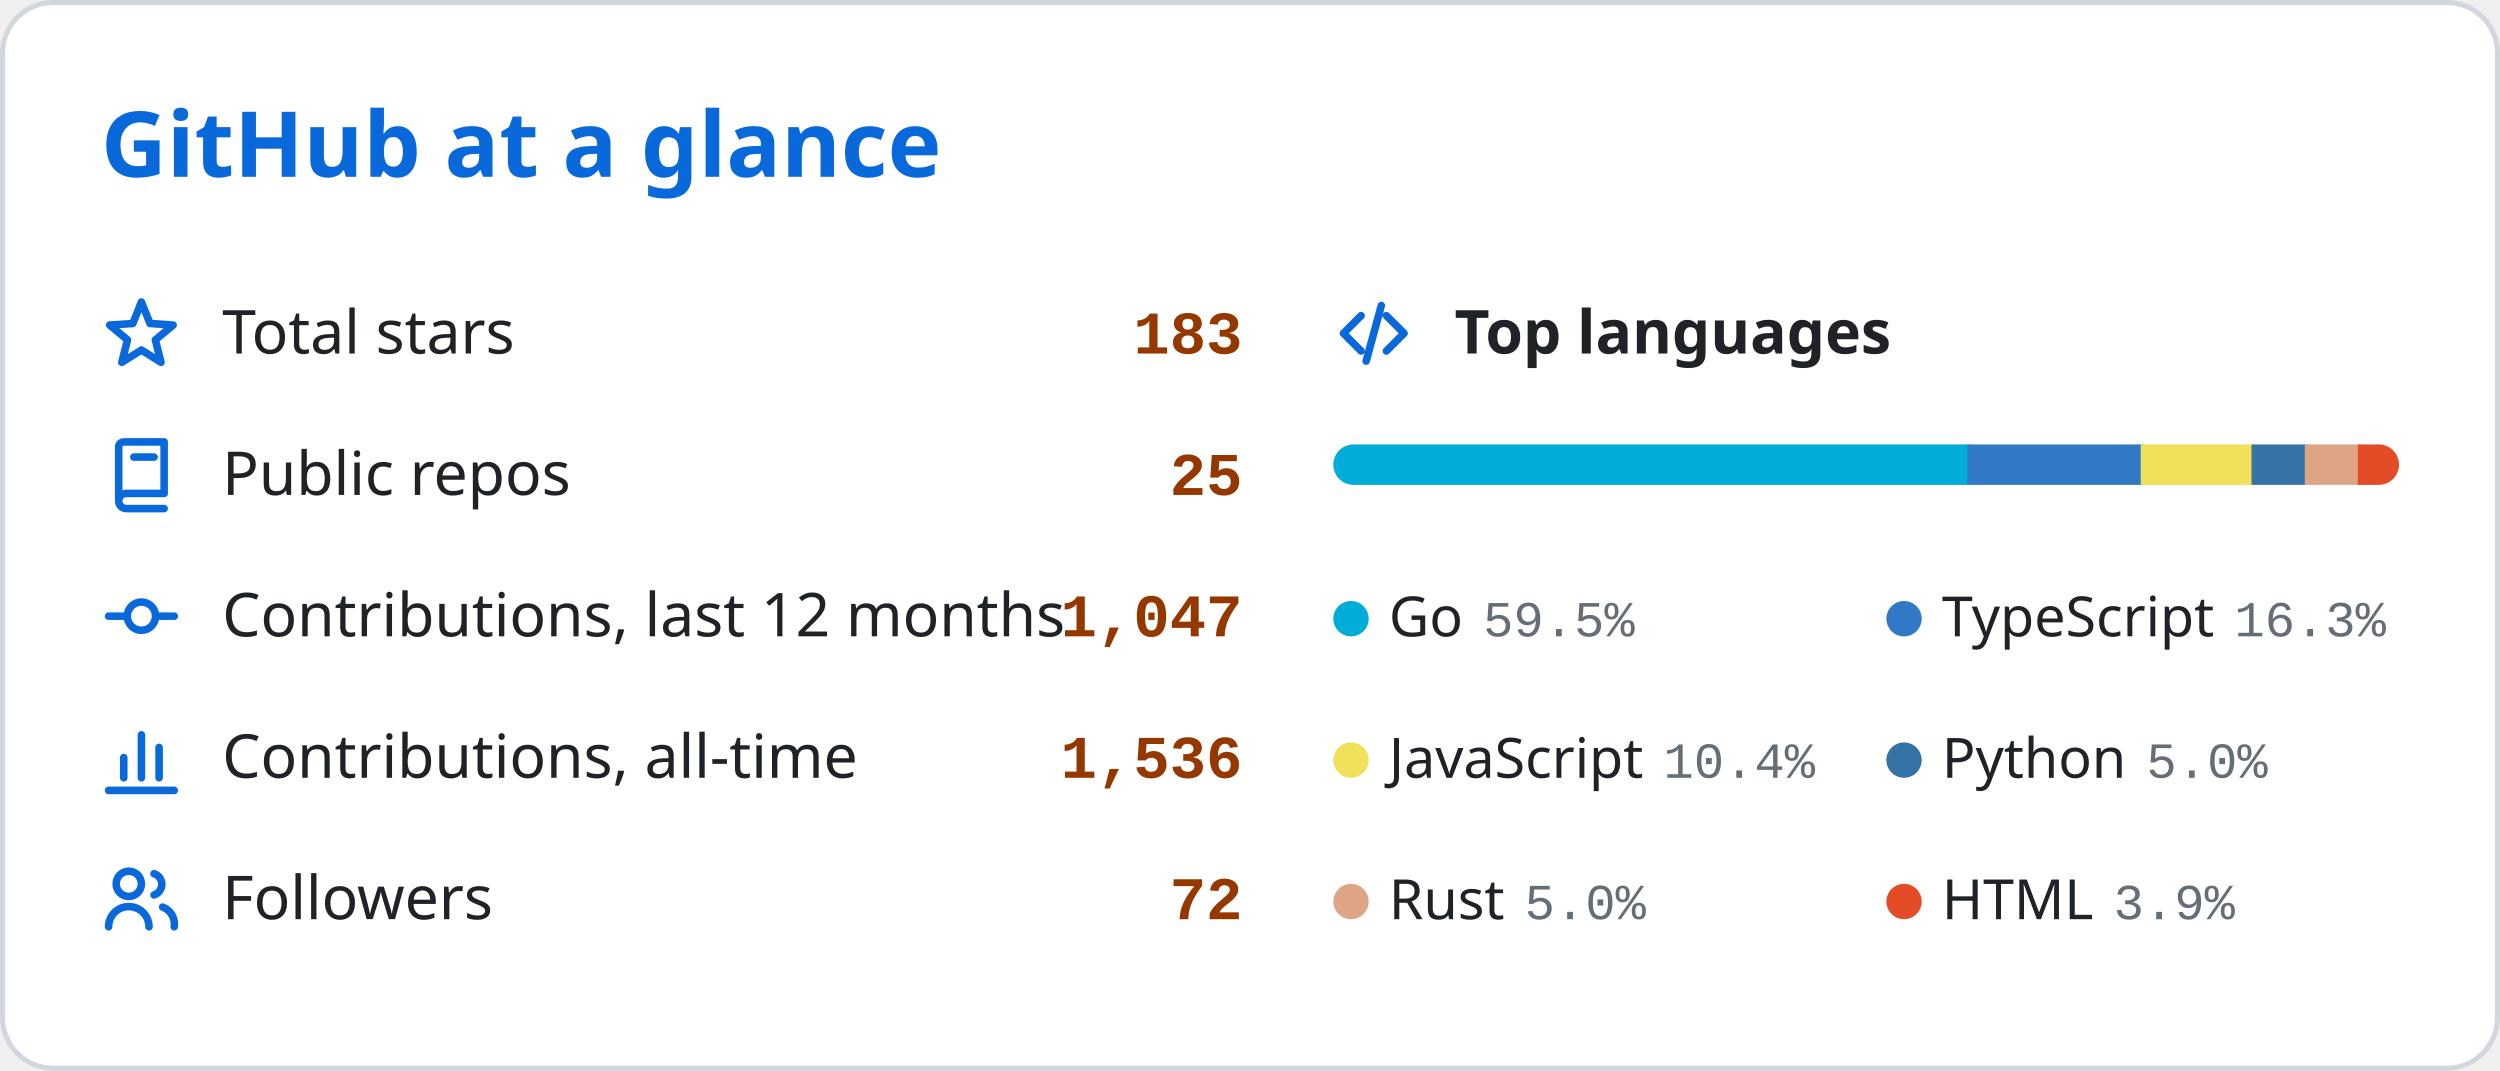
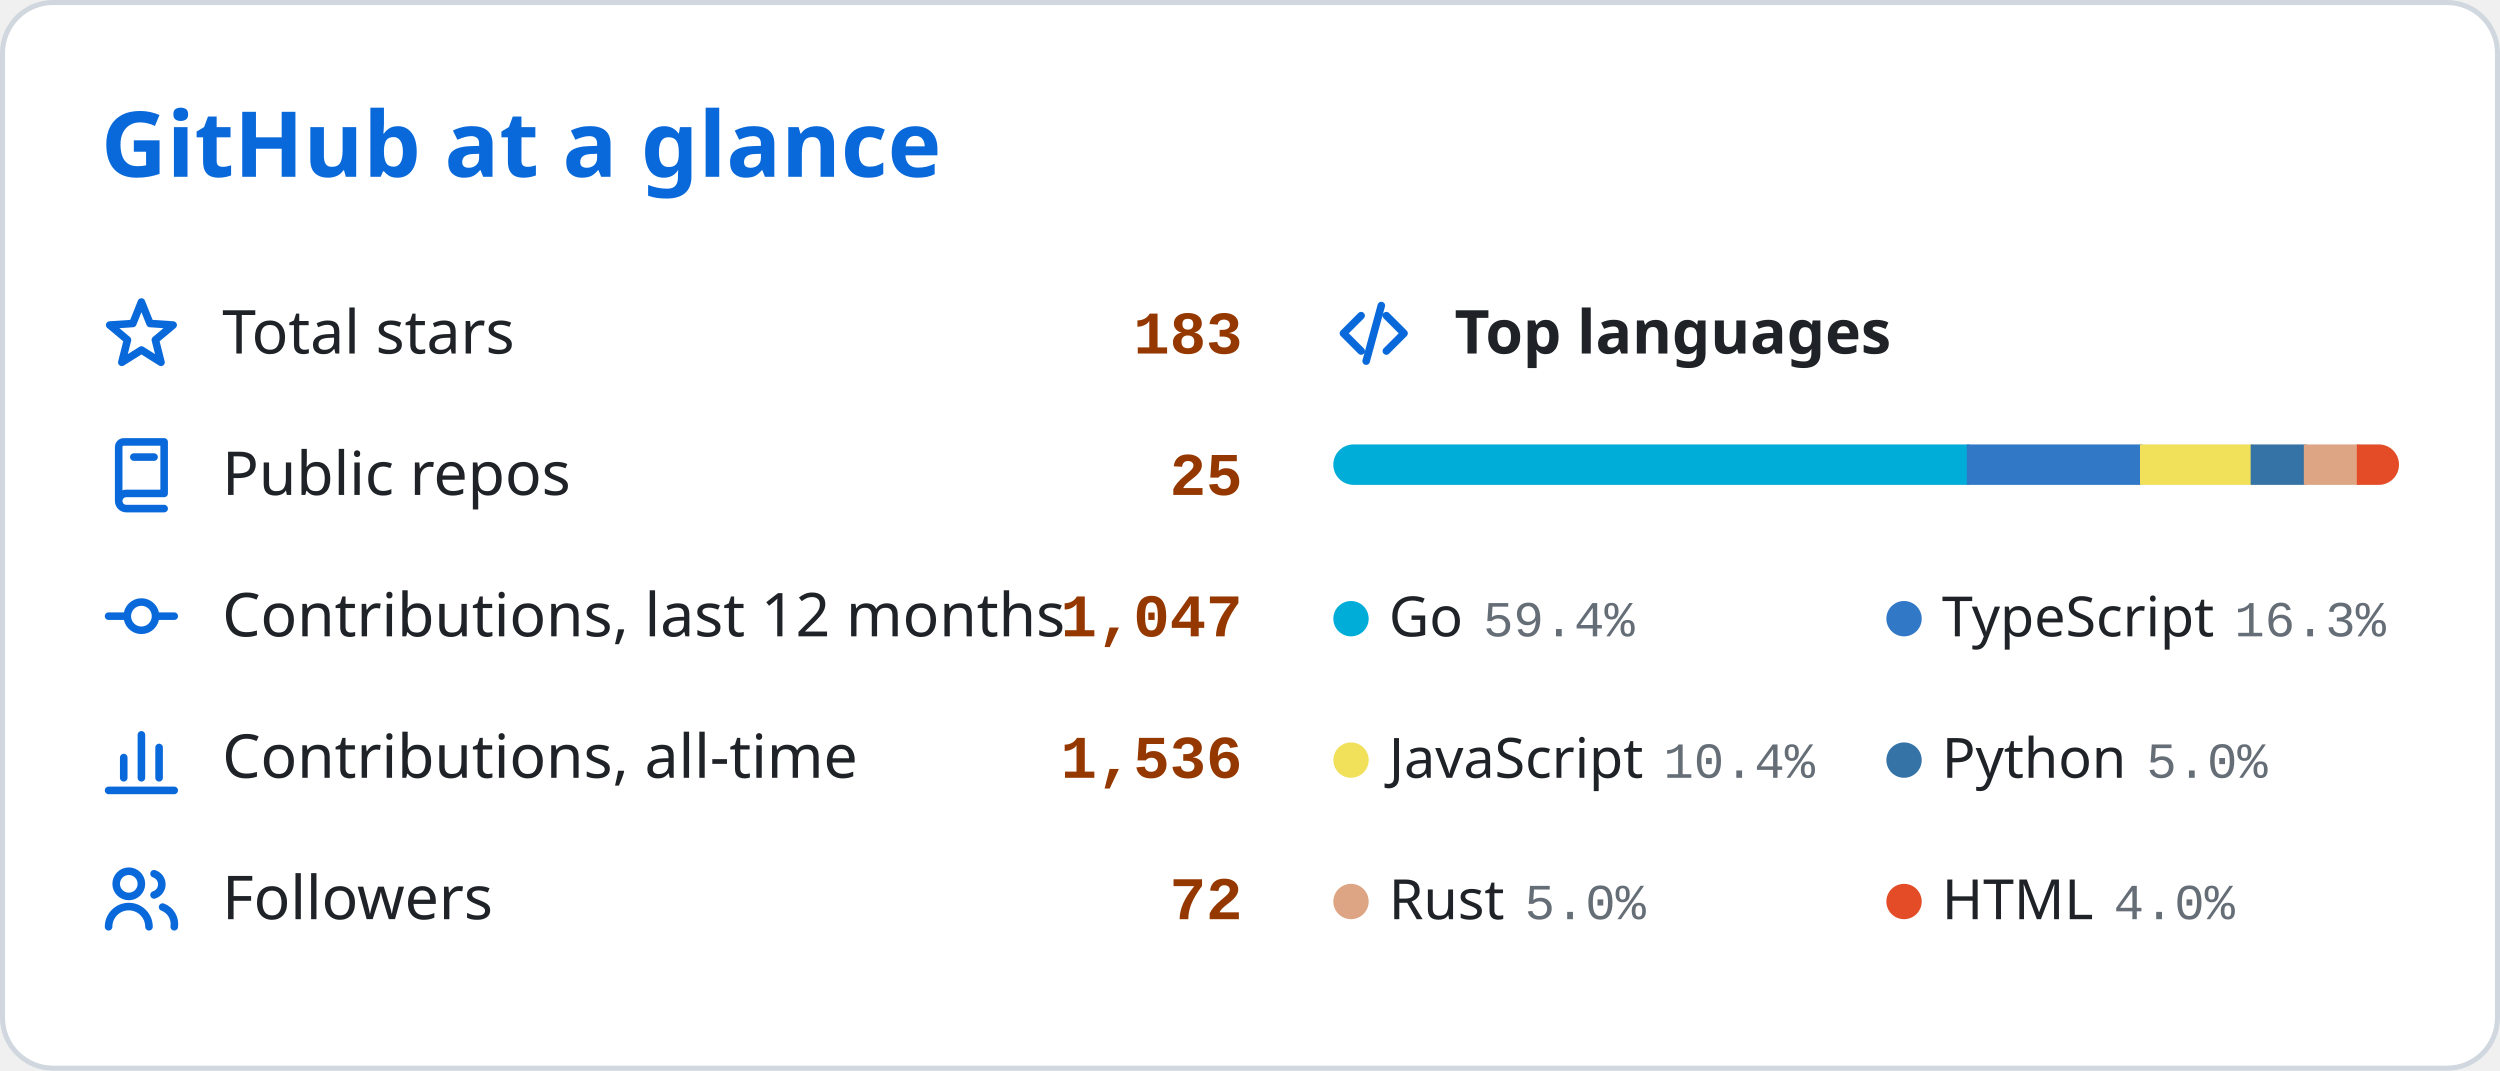
<svg xmlns="http://www.w3.org/2000/svg" width="495" height="212" viewBox="0 0 495 212" role="img" aria-labelledby="card-title">
  <style>
    .card { fill: #ffffff; stroke: #d0d7de; stroke-width: 1; }
    text { font-family: 'Segoe UI', Ubuntu, 'Helvetica Neue', Sans-Serif; fill: #1f2328; }
    .title { font-size: 18px; font-weight: 600; fill: #0969da; }
    .label { font-size: 12px; }
    .num { font-family: 'SFMono-Regular', Consolas, 'Liberation Mono', Menlo, monospace; font-size: 12px; font-weight: 600; fill: #953800; }
    .section { font-size: 12px; font-weight: 600; }
    .legend { font-size: 11px; }
    .pct { font-family: 'SFMono-Regular', Consolas, 'Liberation Mono', Menlo, monospace; font-size: 10px; fill: #656d76; }
    .empty { font-size: 11px; fill: #656d76; }
    .icon { fill: none; stroke: #0969da; stroke-width: 1.5; stroke-linecap: round; stroke-linejoin: round; }
    .track { fill: #eaeef2; }
    /* Rows start visible and the keyframes only add motion, so a renderer that ignores
       CSS animation (or shows a static frame) still displays the finished card. */
    .row { animation: rise 0.45s ease-out both; }
    .seg { transform-box: fill-box; transform-origin: left center;
           animation: grow 0.80s cubic-bezier(.25, .8, .25, 1) both; }
    @keyframes rise { from { opacity: 0; transform: translateX(-6px); } to { opacity: 1; transform: translateX(0); } }
    @keyframes grow { from { transform: scaleX(0); } to { transform: scaleX(1); } }
    @media (prefers-reduced-motion: reduce) { .row, .seg { animation: none; } }
  </style>
  <defs>
    <clipPath id="bar-clip">
      <rect x="264" y="88" width="211" height="8" rx="4" />
    </clipPath>
  </defs>
  <rect class="card" x="0.5" y="0.5" width="494" height="211" rx="10" />
  <text class="title" x="20" y="35">GitHub at a glance</text>
  <g class="row" style="animation-delay:0.15s">
    <g class="icon" transform="translate(20 58)">
      <path d="M8 1.8L9.7 6.05 14.28 6.36 10.76 9.3 11.88 13.74 8 11.3 4.12 13.74 5.24 9.3 1.72 6.36 6.3 6.05z" />
    </g>
    <text class="label" x="44" y="70">Total stars</text>
    <text class="num" x="246" y="70" text-anchor="end">183</text>
  </g>
  <g class="row" style="animation-delay:0.35s">
    <g class="icon" transform="translate(20 86)">
      <path d="M4.5 1.5h8v10.2H5a1.5 1.5 0 0 0 0 3h7.5M4.5 1.5a1 1 0 0 0-1 1V13M6.5 4.5h4" />
    </g>
    <text class="label" x="44" y="98">Public repos</text>
    <text class="num" x="246" y="98" text-anchor="end">25</text>
  </g>
  <g class="row" style="animation-delay:0.55s">
    <g class="icon" transform="translate(20 114)">
      <path d="M1.5 8h3.7M10.8 8h3.7M8 5.2a2.8 2.8 0 1 0 0 5.6 2.8 2.8 0 0 0 0-5.6z" />
    </g>
    <text class="label" x="44" y="126">Contributions, last 12 months</text>
    <text class="num" x="246" y="126" text-anchor="end">1,047</text>
  </g>
  <g class="row" style="animation-delay:0.75s">
    <g class="icon" transform="translate(20 142)">
      <path d="M1.5 14.5h13M4.5 12V8M8 12V3.5M11.5 12V6" />
    </g>
    <text class="label" x="44" y="154">Contributions, all-time</text>
    <text class="num" x="246" y="154" text-anchor="end">1,536</text>
  </g>
  <g class="row" style="animation-delay:0.95s">
    <g class="icon" transform="translate(20 170)">
      <path d="M5.5 2.5a2.5 2.5 0 1 0 0 5 2.5 2.5 0 0 0 0-5zM1.5 13.5a4 4 0 0 1 8 0M10.5 3a2.2 2.2 0 0 1 0 4.2M12.2 9.6a3.6 3.6 0 0 1 2.3 3.9" />
    </g>
    <text class="label" x="44" y="182">Followers</text>
    <text class="num" x="246" y="182" text-anchor="end">72</text>
  </g>
  <g class="row" style="animation-delay:0.15s">
    <g class="icon" transform="translate(264 58)">
      <path d="M5.5 4.5L2 8l3.5 3.5M10.5 4.5L14 8l-3.5 3.5M9.5 2.5l-3 11" />
    </g>
    <text class="section" x="288" y="70">Top languages</text>
  </g>
  <rect class="track" x="264" y="88" width="211" height="8" rx="4" />
  <g clip-path="url(#bar-clip)">
-     <rect class="seg" x="264.00" y="88" width="126.04" height="8" fill="#00ADD8" style="animation-delay:0.35s" />
-     <rect class="seg" x="389.54" y="88" width="34.83" height="8" fill="#3178c6" style="animation-delay:0.41s" />
-     <rect class="seg" x="423.86" y="88" width="22.44" height="8" fill="#f1e05a" style="animation-delay:0.47s" />
-     <rect class="seg" x="445.80" y="88" width="11.04" height="8" fill="#3572A5" style="animation-delay:0.53s" />
-     <rect class="seg" x="456.34" y="88" width="11.00" height="8" fill="#dea584" style="animation-delay:0.59s" />
-     <rect class="seg" x="466.84" y="88" width="8.16" height="8" fill="#e34c26" style="animation-delay:0.65s" />
+     <rect class="seg" x="264.00" y="88" width="125.92" height="8" fill="#00ADD8" style="animation-delay:0.35s" />
+     <rect class="seg" x="389.42" y="88" width="34.79" height="8" fill="#3178c6" style="animation-delay:0.41s" />
+     <rect class="seg" x="423.72" y="88" width="22.42" height="8" fill="#f1e05a" style="animation-delay:0.47s" />
+     <rect class="seg" x="445.63" y="88" width="11.03" height="8" fill="#3572A5" style="animation-delay:0.53s" />
+     <rect class="seg" x="456.16" y="88" width="10.99" height="8" fill="#dea584" style="animation-delay:0.59s" />
+     <rect class="seg" x="466.65" y="88" width="8.35" height="8" fill="#e34c26" style="animation-delay:0.65s" />
  </g>
  <g class="row" style="animation-delay:0.55s">
    <circle cx="267.5" cy="122.5" r="3.5" fill="#00ADD8" />
-     <text class="legend" x="275" y="126">Go<tspan class="pct" dx="4">59.5%</tspan>
+     <text class="legend" x="275" y="126">Go<tspan class="pct" dx="4">59.4%</tspan>
    </text>
  </g>
  <g class="row" style="animation-delay:0.55s">
    <circle cx="377" cy="122.5" r="3.5" fill="#3178c6" />
    <text class="legend" x="384.5" y="126">TypeScript<tspan class="pct" dx="4">16.3%</tspan>
    </text>
  </g>
  <g class="row" style="animation-delay:0.75s">
    <circle cx="267.5" cy="150.5" r="3.5" fill="#f1e05a" />
    <text class="legend" x="275" y="154">JavaScript<tspan class="pct" dx="4">10.4%</tspan>
    </text>
  </g>
  <g class="row" style="animation-delay:0.75s">
    <circle cx="377" cy="150.5" r="3.5" fill="#3572A5" />
    <text class="legend" x="384.5" y="154">Python<tspan class="pct" dx="4">5.0%</tspan>
    </text>
  </g>
  <g class="row" style="animation-delay:0.95s">
    <circle cx="267.5" cy="178.5" r="3.5" fill="#dea584" />
    <text class="legend" x="275" y="182">Rust<tspan class="pct" dx="4">5.0%</tspan>
    </text>
  </g>
  <g class="row" style="animation-delay:0.95s">
    <circle cx="377" cy="178.5" r="3.5" fill="#e34c26" />
-     <text class="legend" x="384.5" y="182">HTML<tspan class="pct" dx="4">3.9%</tspan>
+     <text class="legend" x="384.5" y="182">HTML<tspan class="pct" dx="4">4.0%</tspan>
    </text>
  </g>
</svg>
